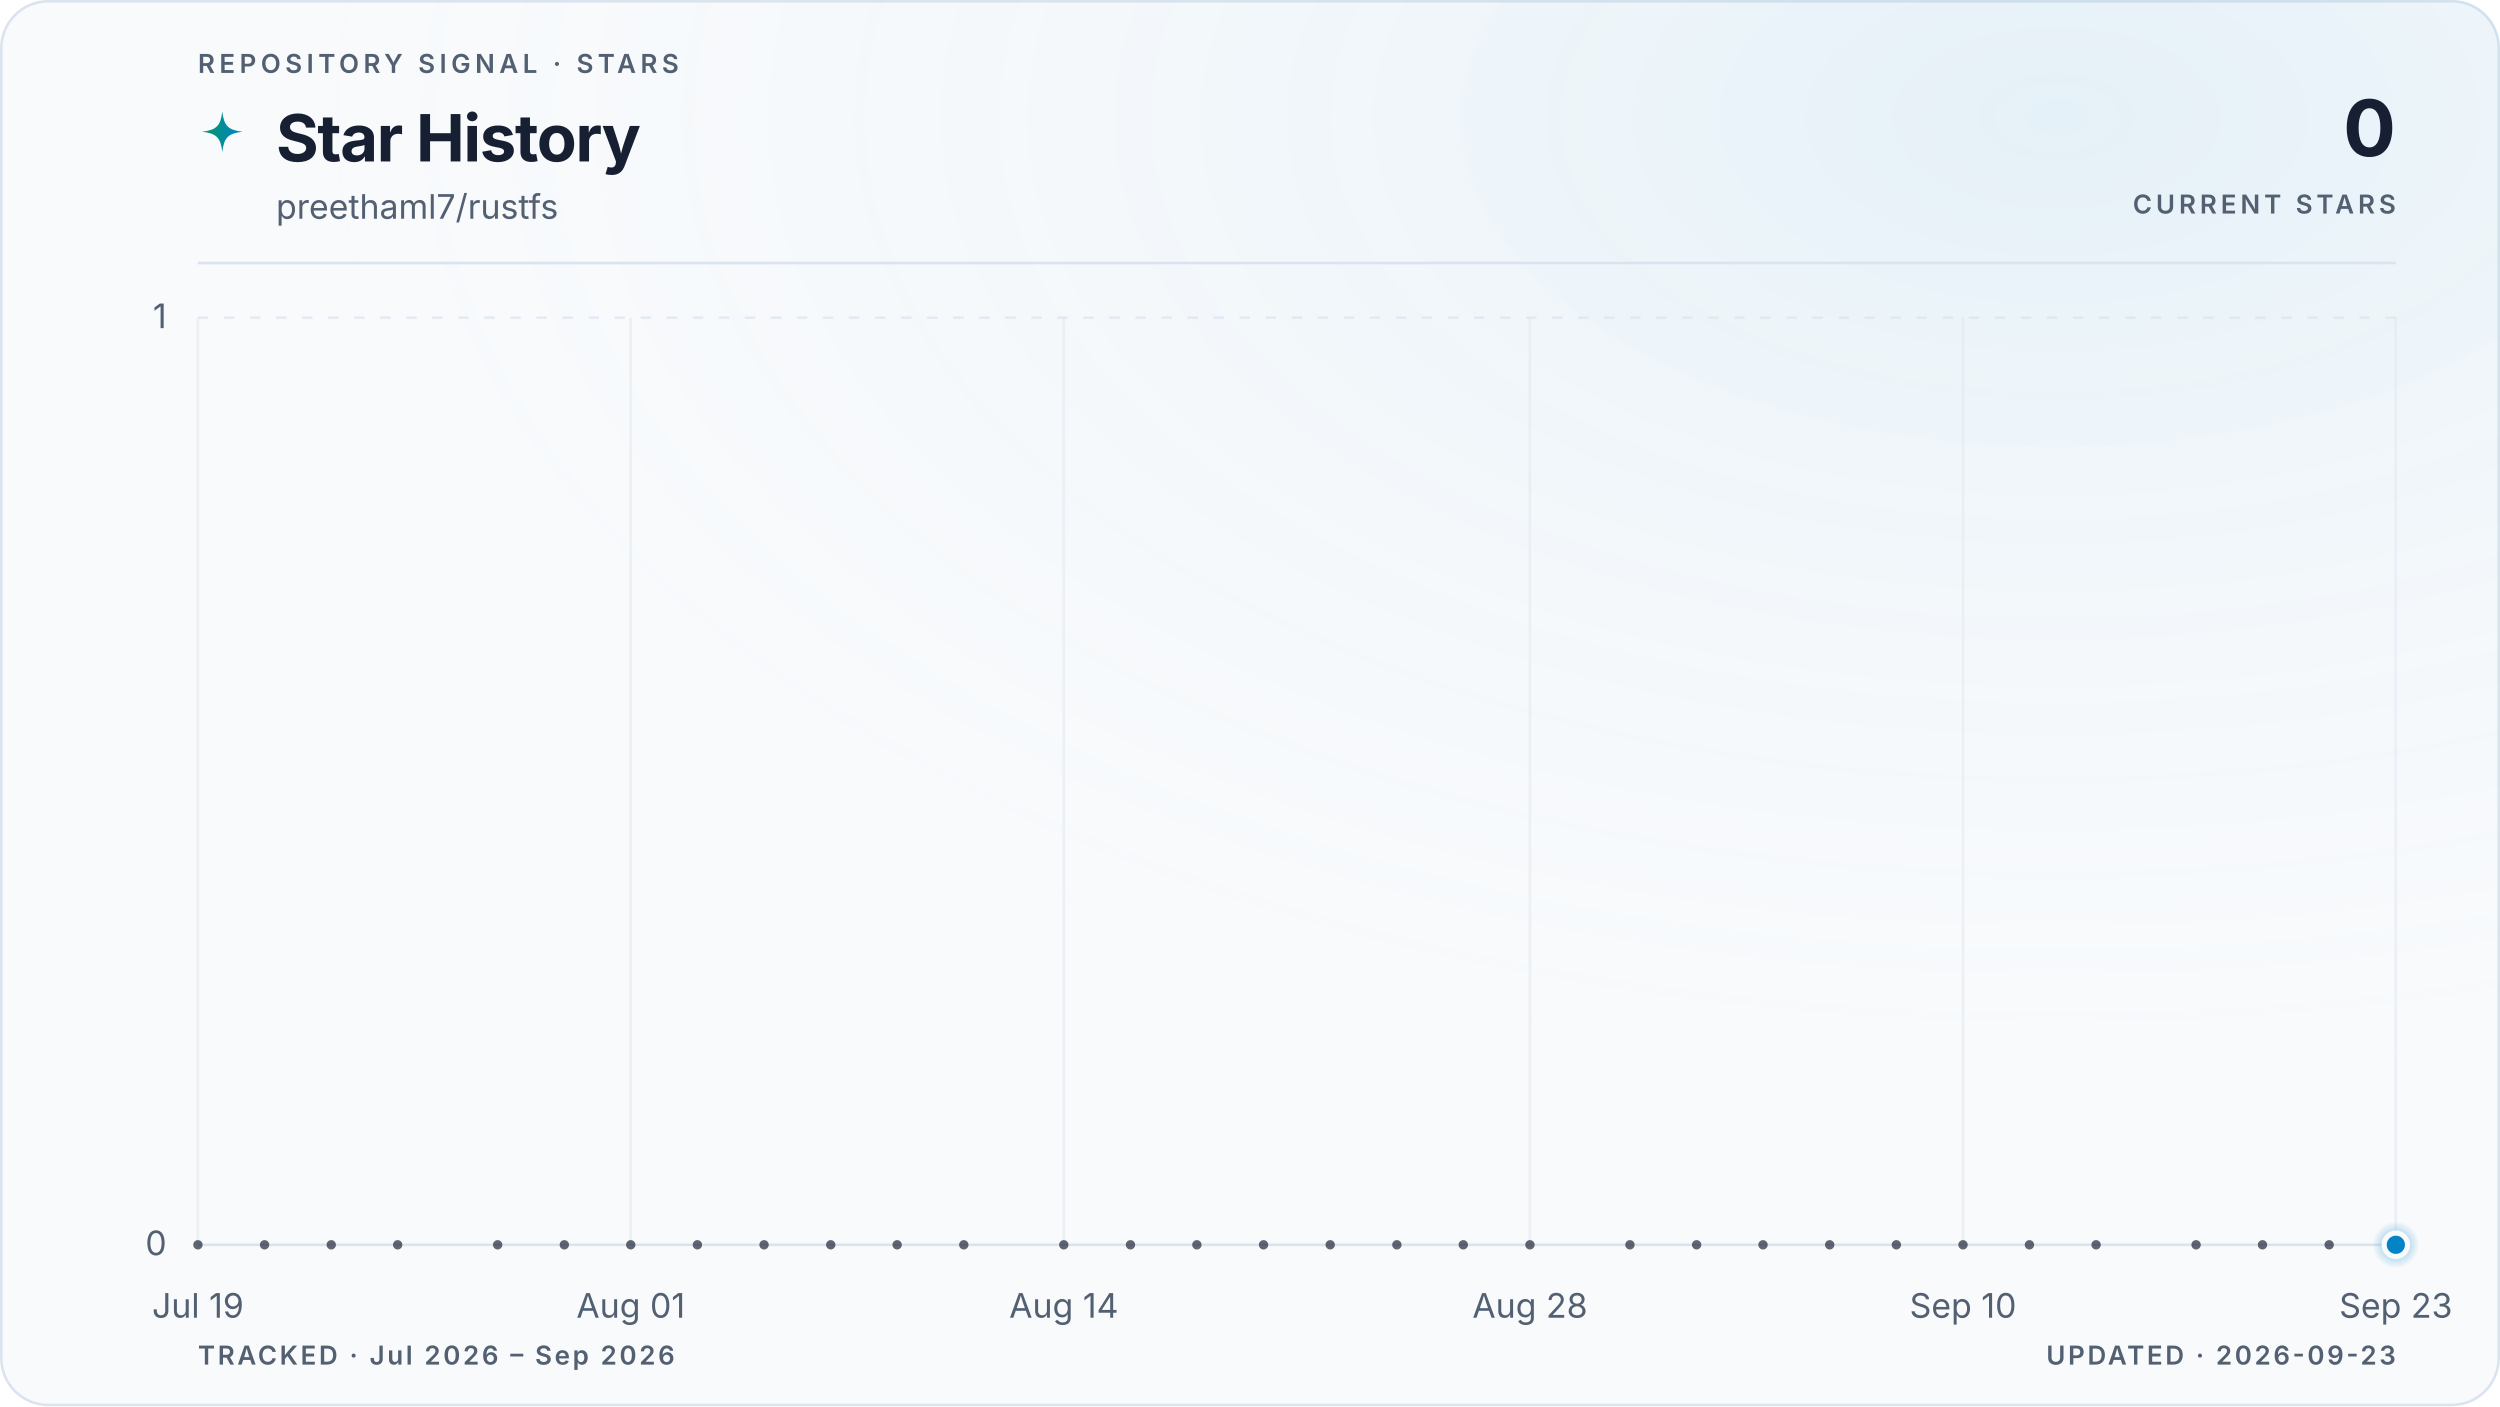
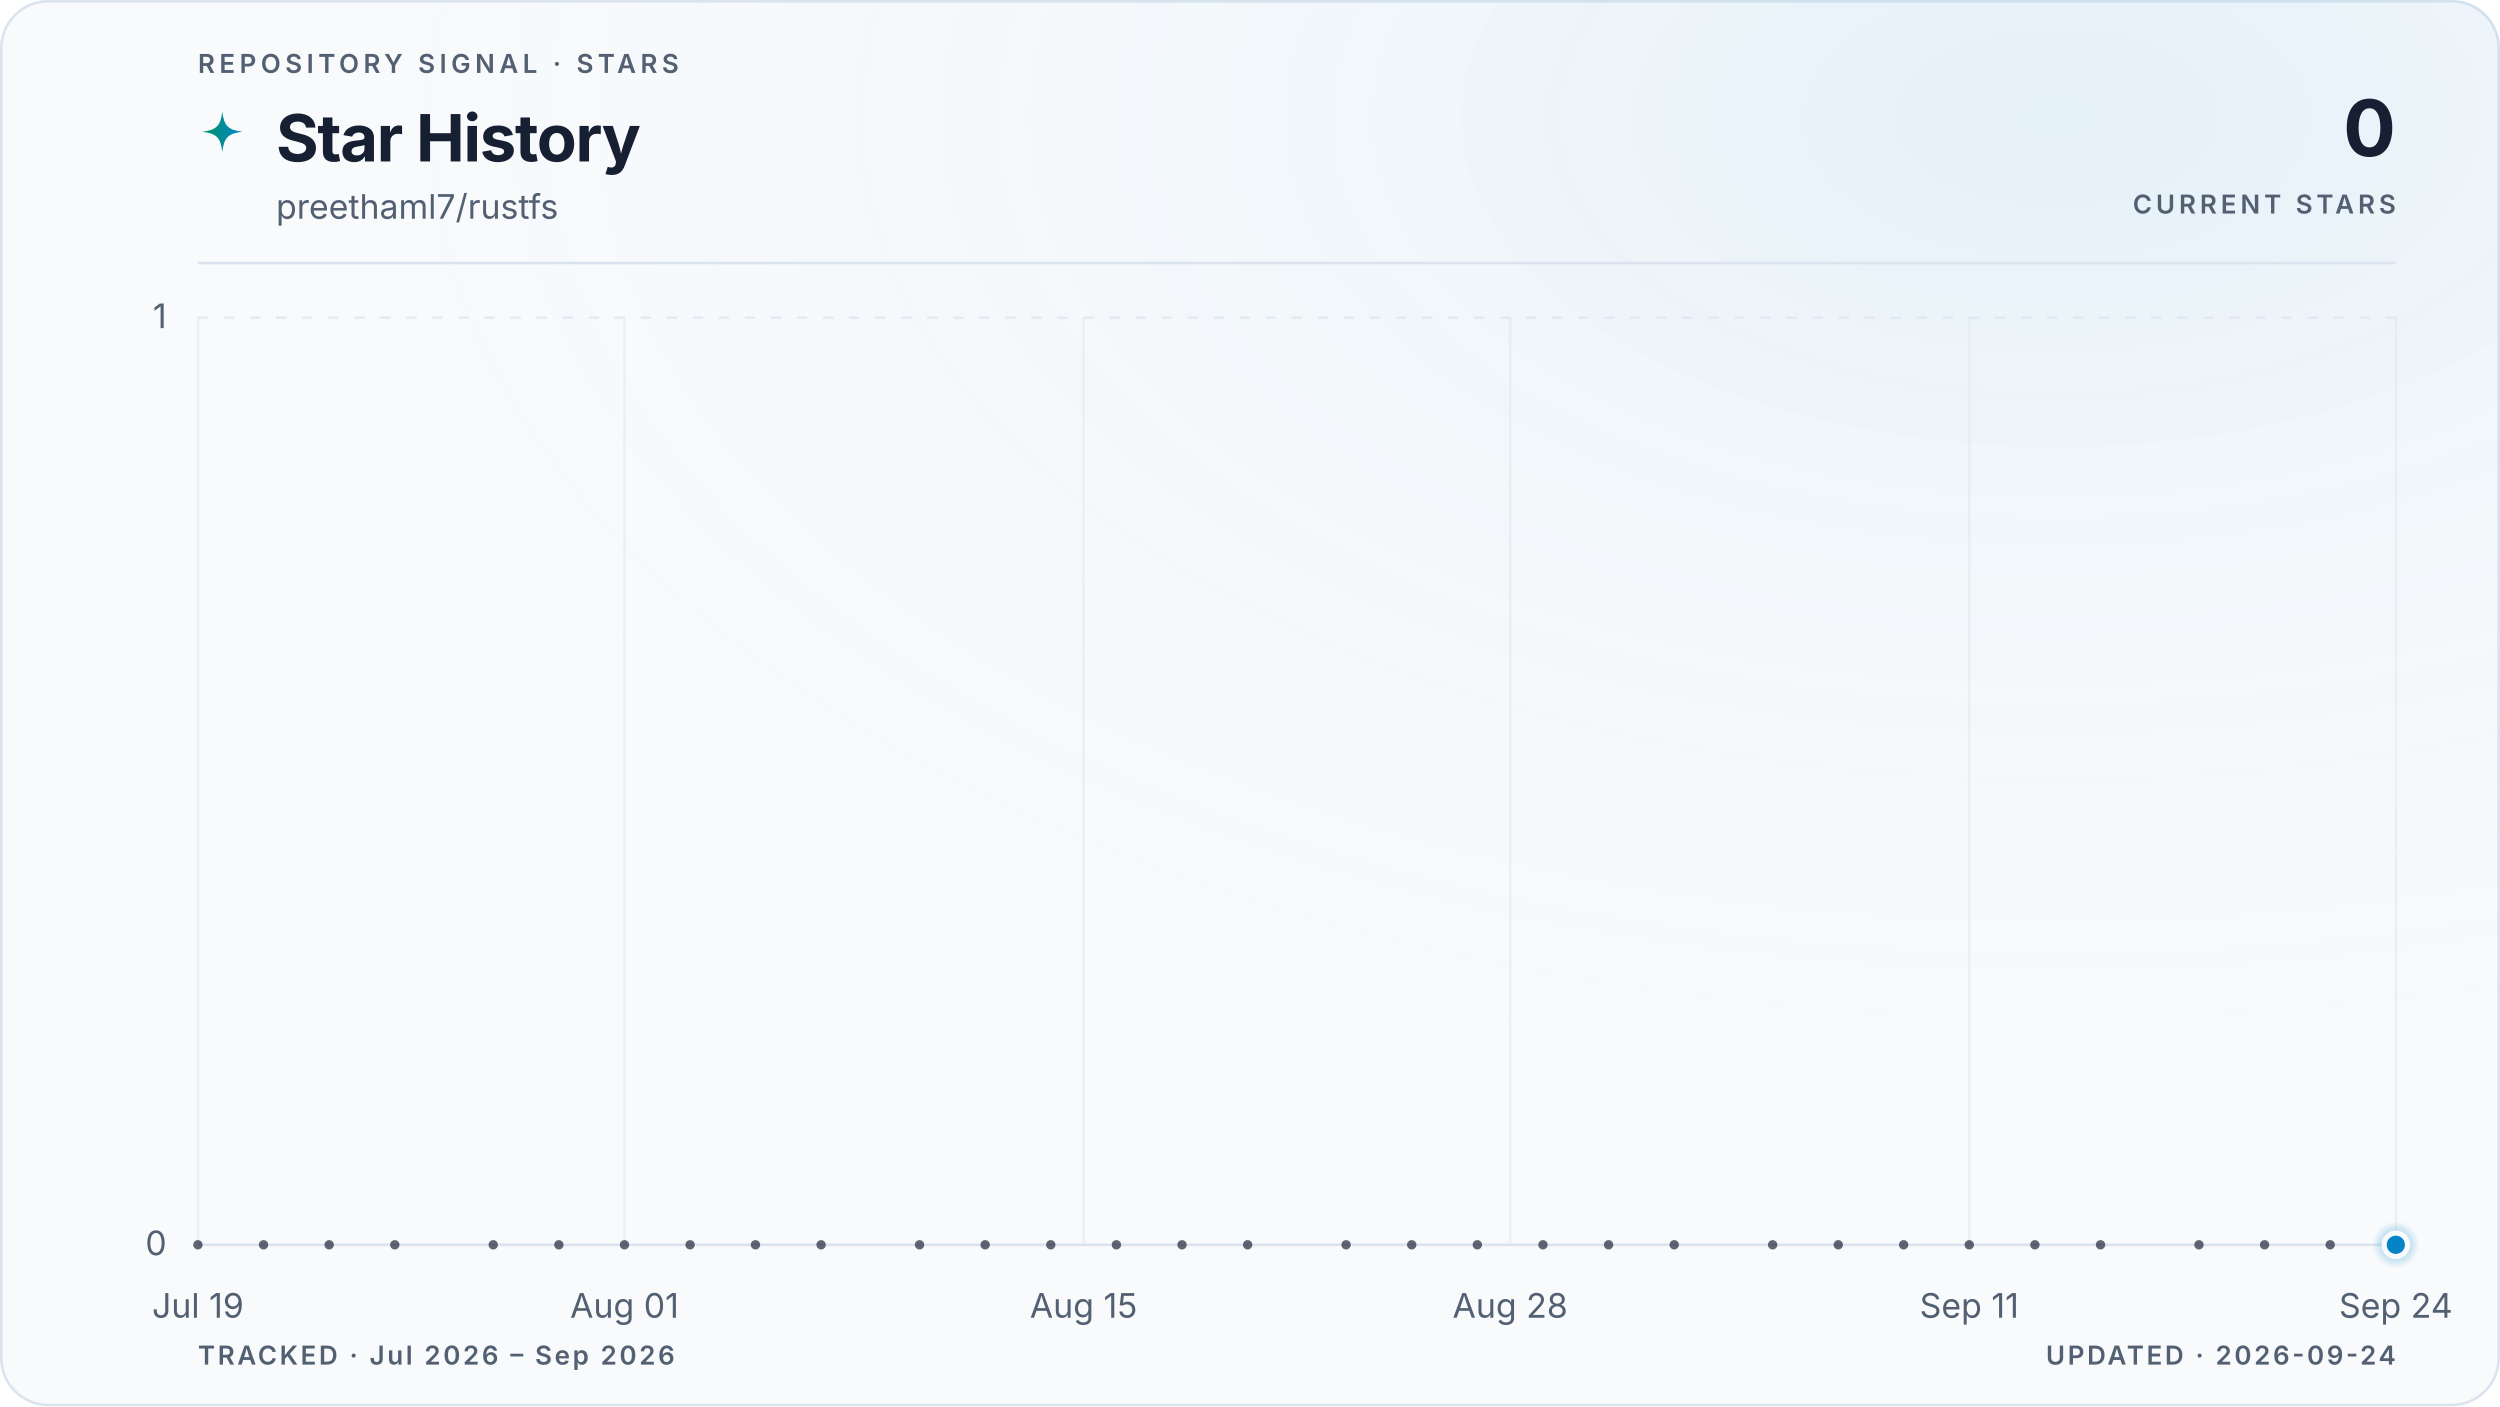
<svg xmlns="http://www.w3.org/2000/svg" viewBox="0 0 960 540" role="img" aria-labelledby="title description" data-style="gradient" data-variant="glow" data-layout="editorial" data-animated="true">
  <defs>
    <linearGradient id="trend" x1="0" y1="0" x2="1" y2="0">
      <stop offset="0%" stop-color="#059669" />
      <stop offset="100%" stop-color="#0284c7" />
    </linearGradient>
    <linearGradient id="area" x1="0" y1="0" x2="0" y2="1">
      <stop offset="0%" stop-color="#059669" stop-opacity="0.22" />
      <stop offset="55%" stop-color="#0284c7" stop-opacity="0.06" />
      <stop offset="100%" stop-color="#0284c7" stop-opacity="0" />
    </linearGradient>
    <radialGradient id="marker-halo" cx="50%" cy="50%" r="50%">
      <stop offset="0%" stop-color="#0284c7" stop-opacity="0.55" />
      <stop offset="100%" stop-color="#0284c7" stop-opacity="0" />
    </radialGradient>
    <radialGradient id="surface-glow" cx="82%" cy="8%" r="70%">
      <stop offset="0%" stop-color="#0284c7" stop-opacity="0.08" />
      <stop offset="100%" stop-color="#f8fafc" stop-opacity="0" />
    </radialGradient>
    <filter id="trend-glow" x="-20%" y="-20%" width="140%" height="140%">
      <feGaussianBlur stdDeviation="5" />
    </filter>
  </defs>
  <style>
.trend-enter{transform-box:fill-box;transform-origin:center;animation:trend-enter 520ms cubic-bezier(0.16,1,0.3,1)}
.marker-enter{transform-box:fill-box;transform-origin:center;animation:marker-enter 320ms cubic-bezier(0.16,1,0.3,1) 200ms both}
.marker-pulse{transform-box:fill-box;transform-origin:center;animation:marker-pulse 2.6s ease-out infinite}
@keyframes trend-enter{from{opacity:.35;transform:translateY(10px)}to{opacity:1;transform:translateY(0)}}
@keyframes marker-enter{from{opacity:0;transform:scale(.4)}to{opacity:1;transform:scale(1)}}
@keyframes marker-pulse{0%{opacity:.5;transform:scale(.7)}70%,100%{opacity:0;transform:scale(2.1)}}
@media (prefers-reduced-motion:reduce){.trend-enter,.marker-enter,.marker-pulse{animation:none!important}}
@media (prefers-reduced-motion:reduce){.marker-pulse{opacity:0}}
</style>
  <rect x="0.5" y="0.5" width="959" height="539" fill="#f8fafc" stroke="#dbe4ee" stroke-width="1" rx="18" />
  <rect width="960" height="540" fill="url(#surface-glow)" rx="18" />
  <text x="76" y="28" fill="#526072" font-family="ui-sans-serif, system-ui, -apple-system, BlinkMacSystemFont, 'Segoe UI', sans-serif" font-size="10" font-weight="600" letter-spacing="1.7">REPOSITORY SIGNAL · STARS</text>
  <path d="M12 1c.8 7.1 2.9 9.2 10 10-7.1.8-9.2 2.9-10 10-.8-7.1-2.9-9.2-10-10 7.1-.8 9.2-2.9 10-10Z" transform="translate(76 42) scale(.78)" fill="url(#trend)" aria-hidden="true" />
  <text x="106" y="62" fill="#172033" font-family="ui-sans-serif, system-ui, -apple-system, BlinkMacSystemFont, 'Segoe UI', sans-serif" font-size="25" font-weight="700" letter-spacing="-0.5">Star History</text>
  <text x="106" y="84" fill="#526072" font-family="ui-sans-serif, system-ui, -apple-system, BlinkMacSystemFont, 'Segoe UI', sans-serif" font-size="13">preethaml7/rustfs</text>
  <text x="920" y="60" fill="#172033" font-family="ui-sans-serif, system-ui, -apple-system, BlinkMacSystemFont, 'Segoe UI', sans-serif" font-size="30" font-weight="700" letter-spacing="-0.6" text-anchor="end">0</text>
  <text x="920" y="82" fill="#526072" font-family="ui-sans-serif, system-ui, -apple-system, BlinkMacSystemFont, 'Segoe UI', sans-serif" font-size="10" font-weight="600" letter-spacing="1.5" text-anchor="end">CURRENT STARS</text>
  <line x1="76" y1="101" x2="920" y2="101" stroke="#dbe4ee" stroke-width="1" />
  <line x1="76" y1="478.0" x2="920" y2="478.0" stroke="#dbe4ee" stroke-width="1" stroke-dasharray="0" opacity="1" />
  <text x="64" y="482.0" fill="#526072" font-family="ui-sans-serif, system-ui, -apple-system, BlinkMacSystemFont, 'Segoe UI', sans-serif" font-size="13" text-anchor="end">0</text>
  <line x1="76" y1="122.0" x2="920" y2="122.0" stroke="#dbe4ee" stroke-width="1" stroke-dasharray="4 6" opacity="0.7" />
  <text x="64" y="126.0" fill="#526072" font-family="ui-sans-serif, system-ui, -apple-system, BlinkMacSystemFont, 'Segoe UI', sans-serif" font-size="13" text-anchor="end">1</text>
  <line x1="76.0" y1="122" x2="76.0" y2="478" stroke="#dbe4ee" stroke-width="1" opacity="0.45" />
  <text x="76.0" y="506" fill="#526072" font-family="ui-sans-serif, system-ui, -apple-system, BlinkMacSystemFont, 'Segoe UI', sans-serif" font-size="13" text-anchor="middle">Jul 19</text>
-   <line x1="242.2" y1="122" x2="242.2" y2="478" stroke="#dbe4ee" stroke-width="1" opacity="0.45" />
-   <text x="242.2" y="506" fill="#526072" font-family="ui-sans-serif, system-ui, -apple-system, BlinkMacSystemFont, 'Segoe UI', sans-serif" font-size="13" text-anchor="middle">Aug 01</text>
-   <line x1="408.5" y1="122" x2="408.5" y2="478" stroke="#dbe4ee" stroke-width="1" opacity="0.45" />
-   <text x="408.5" y="506" fill="#526072" font-family="ui-sans-serif, system-ui, -apple-system, BlinkMacSystemFont, 'Segoe UI', sans-serif" font-size="13" text-anchor="middle">Aug 14</text>
-   <line x1="587.5" y1="122" x2="587.5" y2="478" stroke="#dbe4ee" stroke-width="1" opacity="0.45" />
-   <text x="587.5" y="506" fill="#526072" font-family="ui-sans-serif, system-ui, -apple-system, BlinkMacSystemFont, 'Segoe UI', sans-serif" font-size="13" text-anchor="middle">Aug 28</text>
-   <line x1="753.8" y1="122" x2="753.8" y2="478" stroke="#dbe4ee" stroke-width="1" opacity="0.45" />
-   <text x="753.8" y="506" fill="#526072" font-family="ui-sans-serif, system-ui, -apple-system, BlinkMacSystemFont, 'Segoe UI', sans-serif" font-size="13" text-anchor="middle">Sep 10</text>
+   <line x1="239.8" y1="122" x2="239.8" y2="478" stroke="#dbe4ee" stroke-width="1" opacity="0.45" />
+   <text x="239.8" y="506" fill="#526072" font-family="ui-sans-serif, system-ui, -apple-system, BlinkMacSystemFont, 'Segoe UI', sans-serif" font-size="13" text-anchor="middle">Aug 01</text>
+   <line x1="416.1" y1="122" x2="416.1" y2="478" stroke="#dbe4ee" stroke-width="1" opacity="0.45" />
+   <text x="416.1" y="506" fill="#526072" font-family="ui-sans-serif, system-ui, -apple-system, BlinkMacSystemFont, 'Segoe UI', sans-serif" font-size="13" text-anchor="middle">Aug 15</text>
+   <line x1="579.9" y1="122" x2="579.9" y2="478" stroke="#dbe4ee" stroke-width="1" opacity="0.45" />
+   <text x="579.9" y="506" fill="#526072" font-family="ui-sans-serif, system-ui, -apple-system, BlinkMacSystemFont, 'Segoe UI', sans-serif" font-size="13" text-anchor="middle">Aug 28</text>
+   <line x1="756.2" y1="122" x2="756.2" y2="478" stroke="#dbe4ee" stroke-width="1" opacity="0.45" />
+   <text x="756.2" y="506" fill="#526072" font-family="ui-sans-serif, system-ui, -apple-system, BlinkMacSystemFont, 'Segoe UI', sans-serif" font-size="13" text-anchor="middle">Sep 11</text>
  <line x1="920.0" y1="122" x2="920.0" y2="478" stroke="#dbe4ee" stroke-width="1" opacity="0.45" />
-   <text x="920.0" y="506" fill="#526072" font-family="ui-sans-serif, system-ui, -apple-system, BlinkMacSystemFont, 'Segoe UI', sans-serif" font-size="13" text-anchor="middle">Sep 23</text>
+   <text x="920.0" y="506" fill="#526072" font-family="ui-sans-serif, system-ui, -apple-system, BlinkMacSystemFont, 'Segoe UI', sans-serif" font-size="13" text-anchor="middle">Sep 24</text>
  <g class="trend-enter">
-     <path d="M 76.0 478.0 C 80.3 478.0, 84.5 478.0, 88.8 478.0 C 93.1 478.0, 97.3 478.0, 101.6 478.0 C 105.8 478.0, 110.1 478.0, 114.4 478.0 C 118.6 478.0, 122.9 478.0, 127.2 478.0 C 131.4 478.0, 135.7 478.0, 139.9 478.0 C 144.2 478.0, 148.5 478.0, 152.7 478.0 C 157.0 478.0, 161.3 478.0, 165.5 478.0 C 169.8 478.0, 174.0 478.0, 178.3 478.0 C 182.6 478.0, 186.8 478.0, 191.1 478.0 C 195.4 478.0, 199.6 478.0, 203.9 478.0 C 208.1 478.0, 212.4 478.0, 216.7 478.0 C 220.9 478.0, 225.2 478.0, 229.5 478.0 C 233.7 478.0, 238.0 478.0, 242.2 478.0 C 246.5 478.0, 250.8 478.0, 255.0 478.0 C 259.3 478.0, 263.6 478.0, 267.8 478.0 C 272.1 478.0, 276.3 478.0, 280.6 478.0 C 284.9 478.0, 289.1 478.0, 293.4 478.0 C 297.7 478.0, 301.9 478.0, 306.2 478.0 C 310.4 478.0, 314.7 478.0, 319.0 478.0 C 323.2 478.0, 327.5 478.0, 331.8 478.0 C 336.0 478.0, 340.3 478.0, 344.5 478.0 C 348.8 478.0, 353.1 478.0, 357.3 478.0 C 361.6 478.0, 365.9 478.0, 370.1 478.0 C 374.4 478.0, 378.6 478.0, 382.9 478.0 C 387.2 478.0, 391.4 478.0, 395.7 478.0 C 400.0 478.0, 404.2 478.0, 408.5 478.0 C 412.7 478.0, 417.0 478.0, 421.3 478.0 C 425.5 478.0, 429.8 478.0, 434.1 478.0 C 438.3 478.0, 442.6 478.0, 446.8 478.0 C 451.1 478.0, 455.4 478.0, 459.6 478.0 C 463.9 478.0, 468.2 478.0, 472.4 478.0 C 476.7 478.0, 480.9 478.0, 485.2 478.0 C 489.5 478.0, 493.7 478.0, 498.0 478.0 C 502.3 478.0, 506.5 478.0, 510.8 478.0 C 515.1 478.0, 519.3 478.0, 523.6 478.0 C 527.8 478.0, 532.1 478.0, 536.4 478.0 C 540.6 478.0, 544.9 478.0, 549.2 478.0 C 553.4 478.0, 557.7 478.0, 561.9 478.0 C 566.2 478.0, 570.5 478.0, 574.7 478.0 C 579.0 478.0, 583.3 478.0, 587.5 478.0 C 591.8 478.0, 596.0 478.0, 600.3 478.0 C 604.6 478.0, 608.8 478.0, 613.1 478.0 C 617.4 478.0, 621.6 478.0, 625.9 478.0 C 630.1 478.0, 634.4 478.0, 638.7 478.0 C 642.9 478.0, 647.2 478.0, 651.5 478.0 C 655.7 478.0, 660.0 478.0, 664.2 478.0 C 668.5 478.0, 672.8 478.0, 677.0 478.0 C 681.3 478.0, 685.6 478.0, 689.8 478.0 C 694.1 478.0, 698.3 478.0, 702.6 478.0 C 706.9 478.0, 711.1 478.0, 715.4 478.0 C 719.7 478.0, 723.9 478.0, 728.2 478.0 C 732.4 478.0, 736.7 478.0, 741.0 478.0 C 745.2 478.0, 749.5 478.0, 753.8 478.0 C 758.0 478.0, 762.3 478.0, 766.5 478.0 C 770.8 478.0, 775.1 478.0, 779.3 478.0 C 783.6 478.0, 787.9 478.0, 792.1 478.0 C 796.4 478.0, 800.6 478.0, 804.9 478.0 C 809.2 478.0, 813.4 478.0, 817.7 478.0 C 822.0 478.0, 826.2 478.0, 830.5 478.0 C 834.7 478.0, 839.0 478.0, 843.3 478.0 C 847.5 478.0, 851.8 478.0, 856.1 478.0 C 860.3 478.0, 864.6 478.0, 868.8 478.0 C 873.1 478.0, 877.4 478.0, 881.6 478.0 C 885.9 478.0, 890.2 478.0, 894.4 478.0 C 898.7 478.0, 902.9 478.0, 907.2 478.0 C 911.5 478.0, 915.7 478.0, 920.0 478.0 L 920.0 478.0 L 76.0 478.0 Z" fill="url(#area)" />
-     <path d="M 76.0 478.0 C 80.3 478.0, 84.5 478.0, 88.8 478.0 C 93.1 478.0, 97.3 478.0, 101.6 478.0 C 105.8 478.0, 110.1 478.0, 114.4 478.0 C 118.6 478.0, 122.9 478.0, 127.2 478.0 C 131.4 478.0, 135.7 478.0, 139.9 478.0 C 144.2 478.0, 148.5 478.0, 152.7 478.0 C 157.0 478.0, 161.3 478.0, 165.5 478.0 C 169.8 478.0, 174.0 478.0, 178.3 478.0 C 182.6 478.0, 186.8 478.0, 191.1 478.0 C 195.4 478.0, 199.6 478.0, 203.9 478.0 C 208.1 478.0, 212.4 478.0, 216.7 478.0 C 220.9 478.0, 225.2 478.0, 229.5 478.0 C 233.7 478.0, 238.0 478.0, 242.2 478.0 C 246.5 478.0, 250.8 478.0, 255.0 478.0 C 259.3 478.0, 263.6 478.0, 267.8 478.0 C 272.1 478.0, 276.3 478.0, 280.6 478.0 C 284.9 478.0, 289.1 478.0, 293.4 478.0 C 297.7 478.0, 301.9 478.0, 306.2 478.0 C 310.4 478.0, 314.7 478.0, 319.0 478.0 C 323.2 478.0, 327.5 478.0, 331.8 478.0 C 336.0 478.0, 340.3 478.0, 344.5 478.0 C 348.8 478.0, 353.1 478.0, 357.3 478.0 C 361.6 478.0, 365.9 478.0, 370.1 478.0 C 374.4 478.0, 378.6 478.0, 382.9 478.0 C 387.2 478.0, 391.4 478.0, 395.7 478.0 C 400.0 478.0, 404.2 478.0, 408.5 478.0 C 412.7 478.0, 417.0 478.0, 421.3 478.0 C 425.5 478.0, 429.8 478.0, 434.1 478.0 C 438.3 478.0, 442.6 478.0, 446.8 478.0 C 451.1 478.0, 455.4 478.0, 459.6 478.0 C 463.9 478.0, 468.2 478.0, 472.4 478.0 C 476.7 478.0, 480.9 478.0, 485.2 478.0 C 489.5 478.0, 493.7 478.0, 498.0 478.0 C 502.3 478.0, 506.5 478.0, 510.8 478.0 C 515.1 478.0, 519.3 478.0, 523.6 478.0 C 527.8 478.0, 532.1 478.0, 536.4 478.0 C 540.6 478.0, 544.9 478.0, 549.2 478.0 C 553.4 478.0, 557.7 478.0, 561.9 478.0 C 566.2 478.0, 570.5 478.0, 574.7 478.0 C 579.0 478.0, 583.3 478.0, 587.5 478.0 C 591.8 478.0, 596.0 478.0, 600.3 478.0 C 604.6 478.0, 608.8 478.0, 613.1 478.0 C 617.4 478.0, 621.6 478.0, 625.9 478.0 C 630.1 478.0, 634.4 478.0, 638.7 478.0 C 642.9 478.0, 647.2 478.0, 651.5 478.0 C 655.7 478.0, 660.0 478.0, 664.2 478.0 C 668.5 478.0, 672.8 478.0, 677.0 478.0 C 681.3 478.0, 685.6 478.0, 689.8 478.0 C 694.1 478.0, 698.3 478.0, 702.6 478.0 C 706.9 478.0, 711.1 478.0, 715.4 478.0 C 719.7 478.0, 723.9 478.0, 728.2 478.0 C 732.4 478.0, 736.7 478.0, 741.0 478.0 C 745.2 478.0, 749.5 478.0, 753.8 478.0 C 758.0 478.0, 762.3 478.0, 766.5 478.0 C 770.8 478.0, 775.1 478.0, 779.3 478.0 C 783.6 478.0, 787.9 478.0, 792.1 478.0 C 796.4 478.0, 800.6 478.0, 804.9 478.0 C 809.2 478.0, 813.4 478.0, 817.7 478.0 C 822.0 478.0, 826.2 478.0, 830.5 478.0 C 834.7 478.0, 839.0 478.0, 843.3 478.0 C 847.5 478.0, 851.8 478.0, 856.1 478.0 C 860.3 478.0, 864.6 478.0, 868.8 478.0 C 873.1 478.0, 877.4 478.0, 881.6 478.0 C 885.9 478.0, 890.2 478.0, 894.4 478.0 C 898.7 478.0, 902.9 478.0, 907.2 478.0 C 911.5 478.0, 915.7 478.0, 920.0 478.0" fill="none" stroke="url(#trend)" stroke-width="10" stroke-linecap="round" stroke-linejoin="round" opacity="0.10" filter="url(#trend-glow)" />
-     <path d="M 76.0 478.0 C 80.3 478.0, 84.5 478.0, 88.8 478.0 C 93.1 478.0, 97.3 478.0, 101.6 478.0 C 105.8 478.0, 110.1 478.0, 114.4 478.0 C 118.6 478.0, 122.9 478.0, 127.2 478.0 C 131.4 478.0, 135.7 478.0, 139.9 478.0 C 144.2 478.0, 148.5 478.0, 152.7 478.0 C 157.0 478.0, 161.3 478.0, 165.5 478.0 C 169.8 478.0, 174.0 478.0, 178.3 478.0 C 182.6 478.0, 186.8 478.0, 191.1 478.0 C 195.4 478.0, 199.6 478.0, 203.9 478.0 C 208.1 478.0, 212.4 478.0, 216.7 478.0 C 220.9 478.0, 225.2 478.0, 229.5 478.0 C 233.7 478.0, 238.0 478.0, 242.2 478.0 C 246.5 478.0, 250.8 478.0, 255.0 478.0 C 259.3 478.0, 263.6 478.0, 267.8 478.0 C 272.1 478.0, 276.3 478.0, 280.6 478.0 C 284.9 478.0, 289.1 478.0, 293.4 478.0 C 297.7 478.0, 301.9 478.0, 306.2 478.0 C 310.4 478.0, 314.7 478.0, 319.0 478.0 C 323.2 478.0, 327.5 478.0, 331.8 478.0 C 336.0 478.0, 340.3 478.0, 344.5 478.0 C 348.8 478.0, 353.1 478.0, 357.3 478.0 C 361.6 478.0, 365.9 478.0, 370.1 478.0 C 374.4 478.0, 378.6 478.0, 382.9 478.0 C 387.2 478.0, 391.4 478.0, 395.7 478.0 C 400.0 478.0, 404.2 478.0, 408.5 478.0 C 412.7 478.0, 417.0 478.0, 421.3 478.0 C 425.5 478.0, 429.8 478.0, 434.1 478.0 C 438.3 478.0, 442.6 478.0, 446.8 478.0 C 451.1 478.0, 455.4 478.0, 459.6 478.0 C 463.9 478.0, 468.2 478.0, 472.4 478.0 C 476.7 478.0, 480.9 478.0, 485.2 478.0 C 489.5 478.0, 493.7 478.0, 498.0 478.0 C 502.3 478.0, 506.5 478.0, 510.8 478.0 C 515.1 478.0, 519.3 478.0, 523.6 478.0 C 527.8 478.0, 532.1 478.0, 536.4 478.0 C 540.6 478.0, 544.9 478.0, 549.2 478.0 C 553.4 478.0, 557.7 478.0, 561.9 478.0 C 566.2 478.0, 570.5 478.0, 574.7 478.0 C 579.0 478.0, 583.3 478.0, 587.5 478.0 C 591.8 478.0, 596.0 478.0, 600.3 478.0 C 604.6 478.0, 608.8 478.0, 613.1 478.0 C 617.4 478.0, 621.6 478.0, 625.9 478.0 C 630.1 478.0, 634.4 478.0, 638.7 478.0 C 642.9 478.0, 647.2 478.0, 651.5 478.0 C 655.7 478.0, 660.0 478.0, 664.2 478.0 C 668.5 478.0, 672.8 478.0, 677.0 478.0 C 681.3 478.0, 685.6 478.0, 689.8 478.0 C 694.1 478.0, 698.3 478.0, 702.6 478.0 C 706.9 478.0, 711.1 478.0, 715.4 478.0 C 719.7 478.0, 723.9 478.0, 728.2 478.0 C 732.4 478.0, 736.7 478.0, 741.0 478.0 C 745.2 478.0, 749.5 478.0, 753.8 478.0 C 758.0 478.0, 762.3 478.0, 766.5 478.0 C 770.8 478.0, 775.1 478.0, 779.3 478.0 C 783.6 478.0, 787.9 478.0, 792.1 478.0 C 796.4 478.0, 800.6 478.0, 804.9 478.0 C 809.2 478.0, 813.4 478.0, 817.7 478.0 C 822.0 478.0, 826.2 478.0, 830.5 478.0 C 834.7 478.0, 839.0 478.0, 843.3 478.0 C 847.5 478.0, 851.8 478.0, 856.1 478.0 C 860.3 478.0, 864.6 478.0, 868.8 478.0 C 873.1 478.0, 877.4 478.0, 881.6 478.0 C 885.9 478.0, 890.2 478.0, 894.4 478.0 C 898.7 478.0, 902.9 478.0, 907.2 478.0 C 911.5 478.0, 915.7 478.0, 920.0 478.0" fill="none" stroke="url(#trend)" stroke-width="3" stroke-linecap="round" stroke-linejoin="round" />
+     <path d="M 76.0 478.0 C 80.2 478.0, 84.4 478.0, 88.6 478.0 C 92.8 478.0, 97.0 478.0, 101.2 478.0 C 105.4 478.0, 109.6 478.0, 113.8 478.0 C 118.0 478.0, 122.2 478.0, 126.4 478.0 C 130.6 478.0, 134.8 478.0, 139.0 478.0 C 143.2 478.0, 147.4 478.0, 151.6 478.0 C 155.8 478.0, 160.0 478.0, 164.2 478.0 C 168.4 478.0, 172.6 478.0, 176.8 478.0 C 181.0 478.0, 185.2 478.0, 189.4 478.0 C 193.6 478.0, 197.8 478.0, 202.0 478.0 C 206.2 478.0, 210.4 478.0, 214.6 478.0 C 218.8 478.0, 223.0 478.0, 227.2 478.0 C 231.4 478.0, 235.6 478.0, 239.8 478.0 C 244.0 478.0, 248.2 478.0, 252.4 478.0 C 256.6 478.0, 260.8 478.0, 265.0 478.0 C 269.2 478.0, 273.4 478.0, 277.6 478.0 C 281.8 478.0, 286.0 478.0, 290.1 478.0 C 294.3 478.0, 298.5 478.0, 302.7 478.0 C 306.9 478.0, 311.1 478.0, 315.3 478.0 C 319.5 478.0, 323.7 478.0, 327.9 478.0 C 332.1 478.0, 336.3 478.0, 340.5 478.0 C 344.7 478.0, 348.9 478.0, 353.1 478.0 C 357.3 478.0, 361.5 478.0, 365.7 478.0 C 369.9 478.0, 374.1 478.0, 378.3 478.0 C 382.5 478.0, 386.7 478.0, 390.9 478.0 C 395.1 478.0, 399.3 478.0, 403.5 478.0 C 407.7 478.0, 411.9 478.0, 416.1 478.0 C 420.3 478.0, 424.5 478.0, 428.7 478.0 C 432.9 478.0, 437.1 478.0, 441.3 478.0 C 445.5 478.0, 449.7 478.0, 453.9 478.0 C 458.1 478.0, 462.3 478.0, 466.5 478.0 C 470.7 478.0, 474.9 478.0, 479.1 478.0 C 483.3 478.0, 487.5 478.0, 491.7 478.0 C 495.9 478.0, 500.1 478.0, 504.3 478.0 C 508.5 478.0, 512.7 478.0, 516.9 478.0 C 521.1 478.0, 525.3 478.0, 529.5 478.0 C 533.7 478.0, 537.9 478.0, 542.1 478.0 C 546.3 478.0, 550.5 478.0, 554.7 478.0 C 558.9 478.0, 563.1 478.0, 567.3 478.0 C 571.5 478.0, 575.7 478.0, 579.9 478.0 C 584.1 478.0, 588.3 478.0, 592.5 478.0 C 596.7 478.0, 600.9 478.0, 605.1 478.0 C 609.3 478.0, 613.5 478.0, 617.7 478.0 C 621.9 478.0, 626.1 478.0, 630.3 478.0 C 634.5 478.0, 638.7 478.0, 642.9 478.0 C 647.1 478.0, 651.3 478.0, 655.5 478.0 C 659.7 478.0, 663.9 478.0, 668.1 478.0 C 672.3 478.0, 676.5 478.0, 680.7 478.0 C 684.9 478.0, 689.1 478.0, 693.3 478.0 C 697.5 478.0, 701.7 478.0, 705.9 478.0 C 710.0 478.0, 714.2 478.0, 718.4 478.0 C 722.6 478.0, 726.8 478.0, 731.0 478.0 C 735.2 478.0, 739.4 478.0, 743.6 478.0 C 747.8 478.0, 752.0 478.0, 756.2 478.0 C 760.4 478.0, 764.6 478.0, 768.8 478.0 C 773.0 478.0, 777.2 478.0, 781.4 478.0 C 785.6 478.0, 789.8 478.0, 794.0 478.0 C 798.2 478.0, 802.4 478.0, 806.6 478.0 C 810.8 478.0, 815.0 478.0, 819.2 478.0 C 823.4 478.0, 827.6 478.0, 831.8 478.0 C 836.0 478.0, 840.2 478.0, 844.4 478.0 C 848.6 478.0, 852.8 478.0, 857.0 478.0 C 861.2 478.0, 865.4 478.0, 869.6 478.0 C 873.8 478.0, 878.0 478.0, 882.2 478.0 C 886.4 478.0, 890.6 478.0, 894.8 478.0 C 899.0 478.0, 903.2 478.0, 907.4 478.0 C 911.6 478.0, 915.8 478.0, 920.0 478.0 L 920.0 478.0 L 76.0 478.0 Z" fill="url(#area)" />
+     <path d="M 76.0 478.0 C 80.2 478.0, 84.4 478.0, 88.6 478.0 C 92.8 478.0, 97.0 478.0, 101.2 478.0 C 105.4 478.0, 109.6 478.0, 113.8 478.0 C 118.0 478.0, 122.2 478.0, 126.4 478.0 C 130.6 478.0, 134.8 478.0, 139.0 478.0 C 143.2 478.0, 147.4 478.0, 151.6 478.0 C 155.8 478.0, 160.0 478.0, 164.2 478.0 C 168.4 478.0, 172.6 478.0, 176.8 478.0 C 181.0 478.0, 185.2 478.0, 189.4 478.0 C 193.6 478.0, 197.8 478.0, 202.0 478.0 C 206.2 478.0, 210.4 478.0, 214.6 478.0 C 218.8 478.0, 223.0 478.0, 227.2 478.0 C 231.4 478.0, 235.6 478.0, 239.8 478.0 C 244.0 478.0, 248.2 478.0, 252.4 478.0 C 256.6 478.0, 260.8 478.0, 265.0 478.0 C 269.2 478.0, 273.4 478.0, 277.6 478.0 C 281.8 478.0, 286.0 478.0, 290.1 478.0 C 294.3 478.0, 298.5 478.0, 302.7 478.0 C 306.9 478.0, 311.1 478.0, 315.3 478.0 C 319.5 478.0, 323.7 478.0, 327.9 478.0 C 332.1 478.0, 336.3 478.0, 340.5 478.0 C 344.7 478.0, 348.9 478.0, 353.1 478.0 C 357.3 478.0, 361.5 478.0, 365.7 478.0 C 369.9 478.0, 374.1 478.0, 378.3 478.0 C 382.5 478.0, 386.7 478.0, 390.9 478.0 C 395.1 478.0, 399.3 478.0, 403.5 478.0 C 407.7 478.0, 411.9 478.0, 416.1 478.0 C 420.3 478.0, 424.5 478.0, 428.7 478.0 C 432.9 478.0, 437.1 478.0, 441.3 478.0 C 445.5 478.0, 449.7 478.0, 453.9 478.0 C 458.1 478.0, 462.3 478.0, 466.5 478.0 C 470.7 478.0, 474.9 478.0, 479.1 478.0 C 483.3 478.0, 487.5 478.0, 491.7 478.0 C 495.9 478.0, 500.1 478.0, 504.3 478.0 C 508.5 478.0, 512.7 478.0, 516.9 478.0 C 521.1 478.0, 525.3 478.0, 529.5 478.0 C 533.7 478.0, 537.9 478.0, 542.1 478.0 C 546.3 478.0, 550.5 478.0, 554.7 478.0 C 558.9 478.0, 563.1 478.0, 567.3 478.0 C 571.5 478.0, 575.7 478.0, 579.9 478.0 C 584.1 478.0, 588.3 478.0, 592.5 478.0 C 596.7 478.0, 600.9 478.0, 605.1 478.0 C 609.3 478.0, 613.5 478.0, 617.7 478.0 C 621.9 478.0, 626.1 478.0, 630.3 478.0 C 634.5 478.0, 638.7 478.0, 642.9 478.0 C 647.1 478.0, 651.3 478.0, 655.5 478.0 C 659.7 478.0, 663.9 478.0, 668.1 478.0 C 672.3 478.0, 676.5 478.0, 680.7 478.0 C 684.9 478.0, 689.1 478.0, 693.3 478.0 C 697.5 478.0, 701.7 478.0, 705.9 478.0 C 710.0 478.0, 714.2 478.0, 718.4 478.0 C 722.6 478.0, 726.8 478.0, 731.0 478.0 C 735.2 478.0, 739.4 478.0, 743.6 478.0 C 747.8 478.0, 752.0 478.0, 756.2 478.0 C 760.4 478.0, 764.6 478.0, 768.8 478.0 C 773.0 478.0, 777.2 478.0, 781.4 478.0 C 785.6 478.0, 789.8 478.0, 794.0 478.0 C 798.2 478.0, 802.4 478.0, 806.6 478.0 C 810.8 478.0, 815.0 478.0, 819.2 478.0 C 823.4 478.0, 827.6 478.0, 831.8 478.0 C 836.0 478.0, 840.2 478.0, 844.4 478.0 C 848.6 478.0, 852.8 478.0, 857.0 478.0 C 861.2 478.0, 865.4 478.0, 869.6 478.0 C 873.8 478.0, 878.0 478.0, 882.2 478.0 C 886.4 478.0, 890.6 478.0, 894.8 478.0 C 899.0 478.0, 903.2 478.0, 907.4 478.0 C 911.6 478.0, 915.8 478.0, 920.0 478.0" fill="none" stroke="url(#trend)" stroke-width="10" stroke-linecap="round" stroke-linejoin="round" opacity="0.10" filter="url(#trend-glow)" />
+     <path d="M 76.0 478.0 C 80.2 478.0, 84.4 478.0, 88.6 478.0 C 92.8 478.0, 97.0 478.0, 101.2 478.0 C 105.4 478.0, 109.6 478.0, 113.8 478.0 C 118.0 478.0, 122.2 478.0, 126.4 478.0 C 130.6 478.0, 134.8 478.0, 139.0 478.0 C 143.2 478.0, 147.4 478.0, 151.6 478.0 C 155.8 478.0, 160.0 478.0, 164.2 478.0 C 168.4 478.0, 172.6 478.0, 176.8 478.0 C 181.0 478.0, 185.2 478.0, 189.4 478.0 C 193.6 478.0, 197.8 478.0, 202.0 478.0 C 206.2 478.0, 210.4 478.0, 214.6 478.0 C 218.8 478.0, 223.0 478.0, 227.2 478.0 C 231.4 478.0, 235.6 478.0, 239.8 478.0 C 244.0 478.0, 248.2 478.0, 252.4 478.0 C 256.6 478.0, 260.8 478.0, 265.0 478.0 C 269.2 478.0, 273.4 478.0, 277.6 478.0 C 281.8 478.0, 286.0 478.0, 290.1 478.0 C 294.3 478.0, 298.5 478.0, 302.7 478.0 C 306.9 478.0, 311.1 478.0, 315.3 478.0 C 319.5 478.0, 323.7 478.0, 327.9 478.0 C 332.1 478.0, 336.3 478.0, 340.5 478.0 C 344.7 478.0, 348.9 478.0, 353.1 478.0 C 357.3 478.0, 361.5 478.0, 365.7 478.0 C 369.9 478.0, 374.1 478.0, 378.3 478.0 C 382.5 478.0, 386.7 478.0, 390.9 478.0 C 395.1 478.0, 399.3 478.0, 403.5 478.0 C 407.7 478.0, 411.9 478.0, 416.1 478.0 C 420.3 478.0, 424.5 478.0, 428.7 478.0 C 432.9 478.0, 437.1 478.0, 441.3 478.0 C 445.5 478.0, 449.7 478.0, 453.9 478.0 C 458.1 478.0, 462.3 478.0, 466.5 478.0 C 470.7 478.0, 474.9 478.0, 479.1 478.0 C 483.3 478.0, 487.5 478.0, 491.7 478.0 C 495.9 478.0, 500.1 478.0, 504.3 478.0 C 508.5 478.0, 512.7 478.0, 516.9 478.0 C 521.1 478.0, 525.3 478.0, 529.5 478.0 C 533.7 478.0, 537.9 478.0, 542.1 478.0 C 546.3 478.0, 550.5 478.0, 554.7 478.0 C 558.9 478.0, 563.1 478.0, 567.3 478.0 C 571.5 478.0, 575.7 478.0, 579.9 478.0 C 584.1 478.0, 588.3 478.0, 592.5 478.0 C 596.7 478.0, 600.9 478.0, 605.1 478.0 C 609.3 478.0, 613.5 478.0, 617.7 478.0 C 621.9 478.0, 626.1 478.0, 630.3 478.0 C 634.5 478.0, 638.7 478.0, 642.9 478.0 C 647.1 478.0, 651.3 478.0, 655.5 478.0 C 659.7 478.0, 663.9 478.0, 668.1 478.0 C 672.3 478.0, 676.5 478.0, 680.7 478.0 C 684.9 478.0, 689.1 478.0, 693.3 478.0 C 697.5 478.0, 701.7 478.0, 705.9 478.0 C 710.0 478.0, 714.2 478.0, 718.4 478.0 C 722.6 478.0, 726.8 478.0, 731.0 478.0 C 735.2 478.0, 739.4 478.0, 743.6 478.0 C 747.8 478.0, 752.0 478.0, 756.2 478.0 C 760.4 478.0, 764.6 478.0, 768.8 478.0 C 773.0 478.0, 777.2 478.0, 781.4 478.0 C 785.6 478.0, 789.8 478.0, 794.0 478.0 C 798.2 478.0, 802.4 478.0, 806.6 478.0 C 810.8 478.0, 815.0 478.0, 819.2 478.0 C 823.4 478.0, 827.6 478.0, 831.8 478.0 C 836.0 478.0, 840.2 478.0, 844.4 478.0 C 848.6 478.0, 852.8 478.0, 857.0 478.0 C 861.2 478.0, 865.4 478.0, 869.6 478.0 C 873.8 478.0, 878.0 478.0, 882.2 478.0 C 886.4 478.0, 890.6 478.0, 894.8 478.0 C 899.0 478.0, 903.2 478.0, 907.4 478.0 C 911.6 478.0, 915.8 478.0, 920.0 478.0" fill="none" stroke="url(#trend)" stroke-width="3" stroke-linecap="round" stroke-linejoin="round" />
    <g data-point-count="31" fill="#172033" opacity="0.68">
      <circle cx="76.0" cy="478.0" r="1.8" />
-       <circle cx="101.6" cy="478.0" r="1.8" />
-       <circle cx="127.2" cy="478.0" r="1.8" />
-       <circle cx="152.7" cy="478.0" r="1.8" />
-       <circle cx="191.1" cy="478.0" r="1.8" />
-       <circle cx="216.7" cy="478.0" r="1.8" />
-       <circle cx="242.2" cy="478.0" r="1.8" />
-       <circle cx="267.8" cy="478.0" r="1.8" />
-       <circle cx="293.4" cy="478.0" r="1.8" />
-       <circle cx="319.0" cy="478.0" r="1.8" />
-       <circle cx="344.5" cy="478.0" r="1.8" />
-       <circle cx="370.1" cy="478.0" r="1.8" />
-       <circle cx="408.5" cy="478.0" r="1.8" />
-       <circle cx="434.1" cy="478.0" r="1.8" />
-       <circle cx="459.6" cy="478.0" r="1.8" />
-       <circle cx="485.2" cy="478.0" r="1.8" />
-       <circle cx="510.8" cy="478.0" r="1.8" />
-       <circle cx="536.4" cy="478.0" r="1.8" />
-       <circle cx="561.9" cy="478.0" r="1.8" />
-       <circle cx="587.5" cy="478.0" r="1.8" />
-       <circle cx="625.9" cy="478.0" r="1.8" />
-       <circle cx="651.5" cy="478.0" r="1.8" />
-       <circle cx="677.0" cy="478.0" r="1.8" />
-       <circle cx="702.6" cy="478.0" r="1.8" />
-       <circle cx="728.2" cy="478.0" r="1.8" />
-       <circle cx="753.8" cy="478.0" r="1.8" />
-       <circle cx="779.3" cy="478.0" r="1.8" />
-       <circle cx="804.9" cy="478.0" r="1.8" />
-       <circle cx="843.3" cy="478.0" r="1.8" />
-       <circle cx="868.8" cy="478.0" r="1.8" />
-       <circle cx="894.4" cy="478.0" r="1.8" />
+       <circle cx="101.2" cy="478.0" r="1.8" />
+       <circle cx="126.4" cy="478.0" r="1.8" />
+       <circle cx="151.6" cy="478.0" r="1.8" />
+       <circle cx="189.4" cy="478.0" r="1.8" />
+       <circle cx="214.6" cy="478.0" r="1.8" />
+       <circle cx="239.8" cy="478.0" r="1.8" />
+       <circle cx="265.0" cy="478.0" r="1.8" />
+       <circle cx="290.1" cy="478.0" r="1.8" />
+       <circle cx="315.3" cy="478.0" r="1.8" />
+       <circle cx="353.1" cy="478.0" r="1.8" />
+       <circle cx="378.3" cy="478.0" r="1.8" />
+       <circle cx="403.5" cy="478.0" r="1.8" />
+       <circle cx="428.7" cy="478.0" r="1.8" />
+       <circle cx="453.9" cy="478.0" r="1.8" />
+       <circle cx="479.1" cy="478.0" r="1.8" />
+       <circle cx="516.9" cy="478.0" r="1.8" />
+       <circle cx="542.1" cy="478.0" r="1.8" />
+       <circle cx="567.3" cy="478.0" r="1.8" />
+       <circle cx="592.5" cy="478.0" r="1.8" />
+       <circle cx="617.7" cy="478.0" r="1.8" />
+       <circle cx="642.9" cy="478.0" r="1.8" />
+       <circle cx="680.7" cy="478.0" r="1.8" />
+       <circle cx="705.9" cy="478.0" r="1.8" />
+       <circle cx="731.0" cy="478.0" r="1.8" />
+       <circle cx="756.2" cy="478.0" r="1.8" />
+       <circle cx="781.4" cy="478.0" r="1.8" />
+       <circle cx="806.6" cy="478.0" r="1.8" />
+       <circle cx="844.4" cy="478.0" r="1.8" />
+       <circle cx="869.6" cy="478.0" r="1.8" />
+       <circle cx="894.8" cy="478.0" r="1.8" />
    </g>
  </g>
  <g class="marker-enter">
    <circle class="marker-pulse" cx="920.0" cy="478.0" r="9" fill="url(#marker-halo)" />
    <circle cx="920.0" cy="478.0" r="4.5" fill="#0284c7" stroke="#f8fafc" stroke-width="2" />
  </g>
  <text x="76" y="524" fill="#526072" font-family="ui-sans-serif, system-ui, -apple-system, BlinkMacSystemFont, 'Segoe UI', sans-serif" font-size="10" font-weight="600" letter-spacing="1">TRACKED · Jul 2026 – Sep 2026</text>
-   <text x="920" y="524" fill="#526072" font-family="ui-sans-serif, system-ui, -apple-system, BlinkMacSystemFont, 'Segoe UI', sans-serif" font-size="10" font-weight="600" letter-spacing="1" text-anchor="end">UPDATED · 2026-09-23</text>
+   <text x="920" y="524" fill="#526072" font-family="ui-sans-serif, system-ui, -apple-system, BlinkMacSystemFont, 'Segoe UI', sans-serif" font-size="10" font-weight="600" letter-spacing="1" text-anchor="end">UPDATED · 2026-09-24</text>
</svg>
